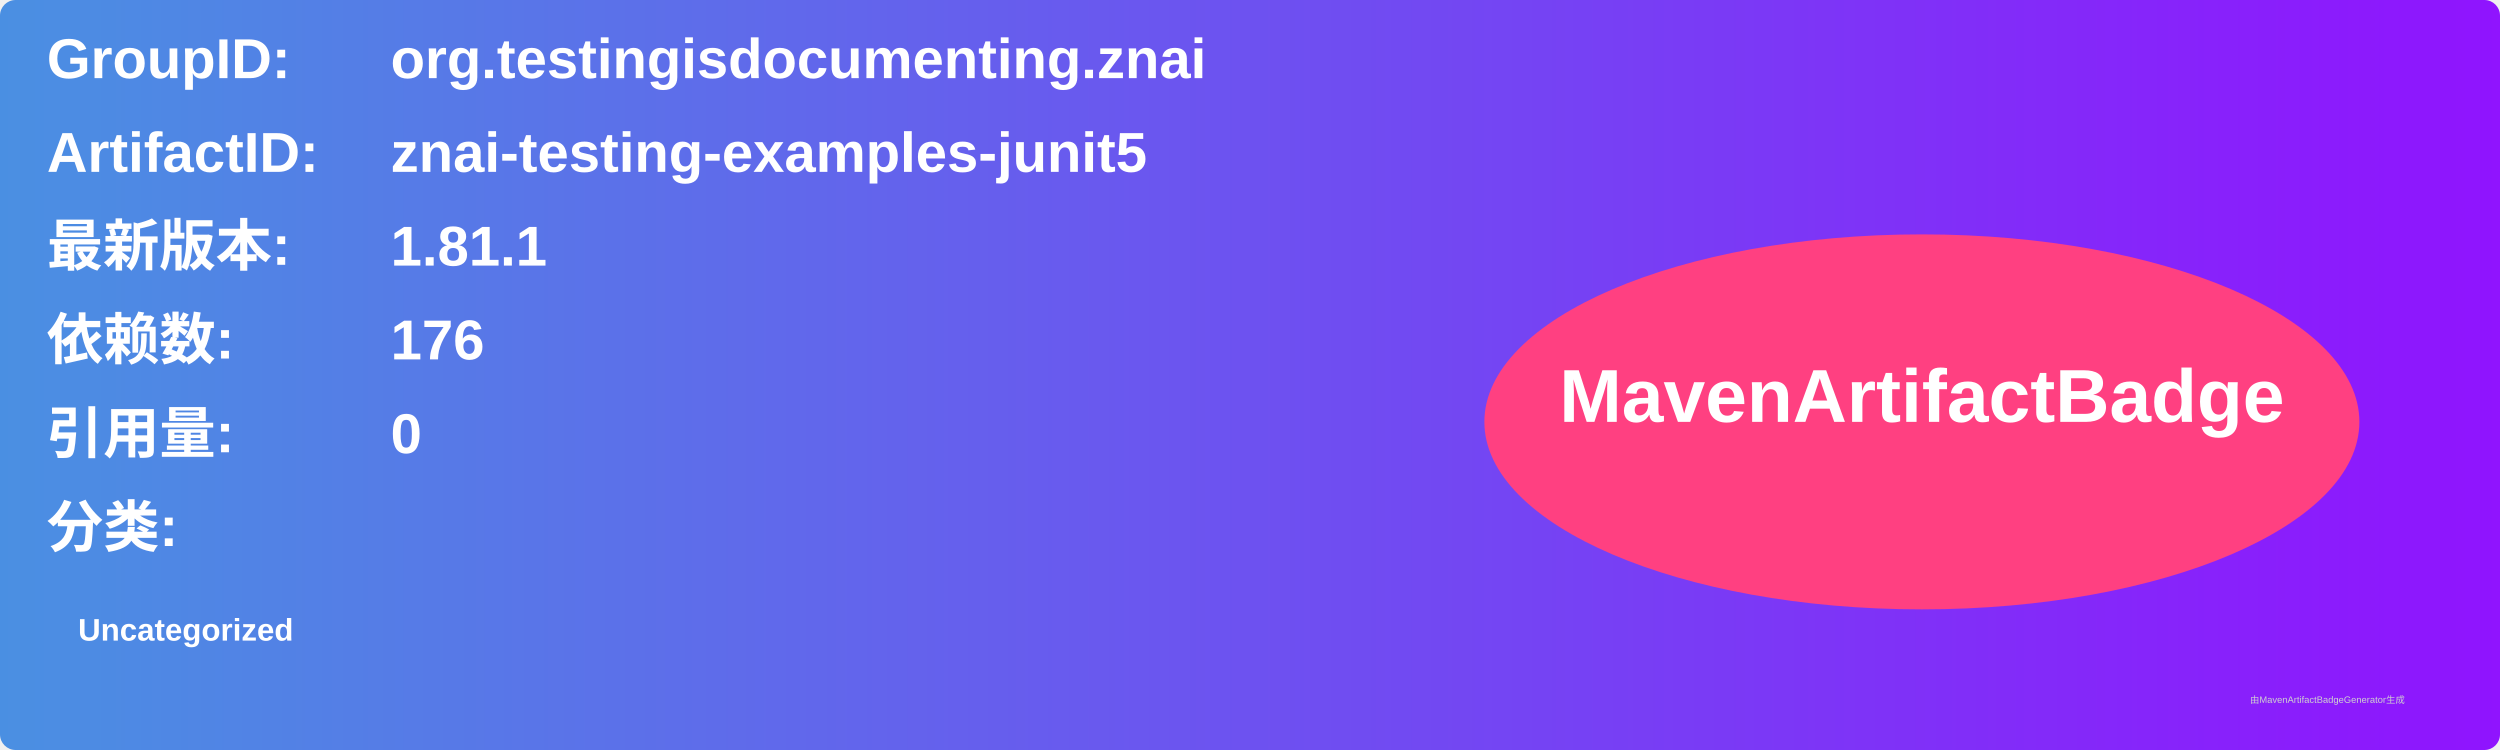
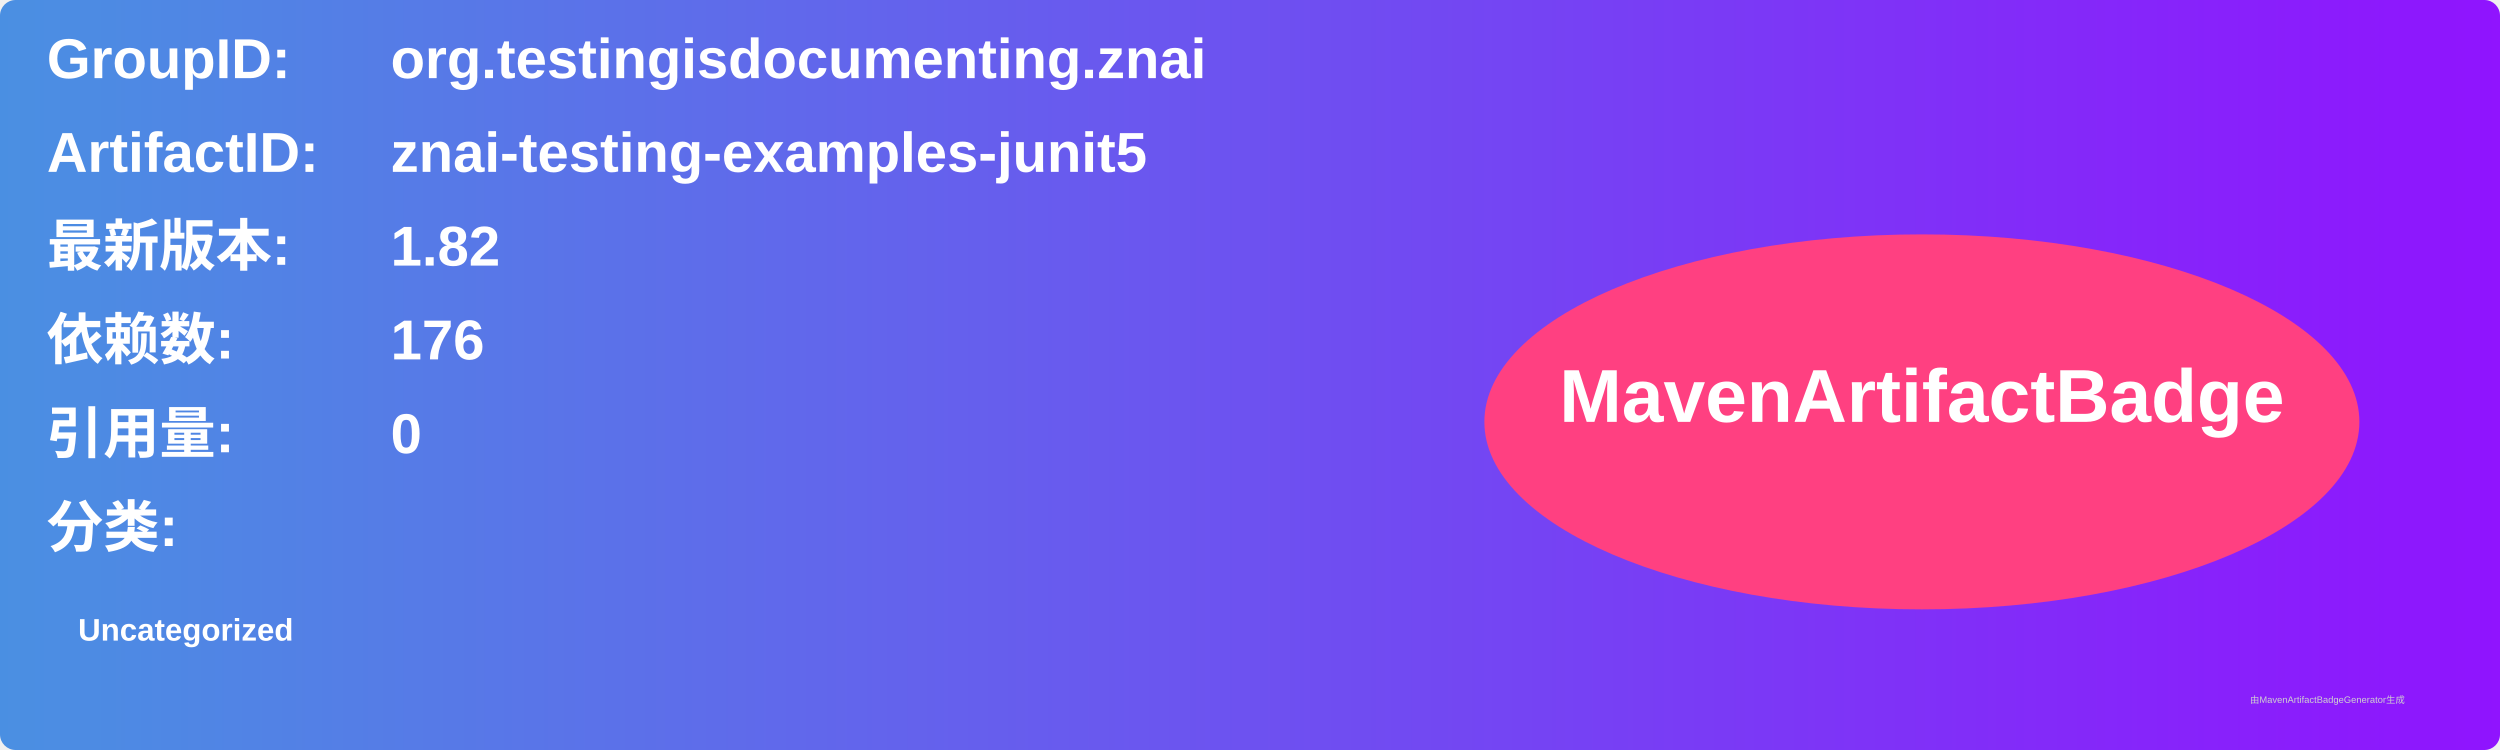
<svg xmlns="http://www.w3.org/2000/svg" width="800" height="240" viewBox="0 0 800 240">
  <linearGradient id="grad" x1="0%" y1="0%" x2="100%" y2="0%">
    <stop offset="0%" stop-color="#4a90e2" />
    <stop offset="100%" stop-color="#9013fe" />
  </linearGradient>
  <rect width="100%" height="100%" rx="5" ry="5" fill="url(#grad)" />
  <g transform="translate(15, 15)">
    <text x="0" y="10" font-family="Arial" font-size="18" fill="white" font-weight="bold" width="260">GroupID:</text>
    <text x="110" y="10" font-family="Arial" font-size="18" fill="white" font-weight="bold" width="460">org.testingisdocumenting.znai</text>
    <text x="0" y="40" font-family="Arial" font-size="18" fill="white" font-weight="bold" width="260">ArtifactID:</text>
    <text x="110" y="40" font-family="Arial" font-size="18" fill="white" font-weight="bold" width="460">znai-testing-examples-junit5</text>
    <text x="0" y="70" font-family="Arial" font-size="18" fill="white" font-weight="bold">最新版本:</text>
    <text x="110" y="70" font-family="Arial" font-size="18" fill="white" font-weight="bold">
-       <tspan font-weight="bold">1.81.1</tspan>
+       <tspan font-weight="bold">1.82</tspan>
    </text>
    <text x="0" y="100" font-family="Arial" font-size="18" fill="white" font-weight="bold">依赖数: </text>
    <text x="110" y="100" font-family="Arial" font-size="18" fill="white">
      <tspan font-weight="bold">176</tspan>
    </text>
    <text x="0" y="130" font-family="Arial" font-size="18" fill="white" font-weight="bold">引用量: </text>
    <text x="110" y="130" font-family="Arial" font-size="18" fill="white">
      <tspan font-weight="bold">0</tspan>
    </text>
    <text x="0" y="160" font-family="Arial" font-size="18" fill="white" font-weight="bold">分类:</text>
    <text x="10" y="190" font-family="Arial" font-size="10" fill="white">
      <tspan font-weight="bold">Uncategorized</tspan>
    </text>
    <ellipse cx="600" cy="120" rx="140" ry="60" fill="#ff4081" />
    <text x="600" y="120" text-anchor="middle" font-family="Arial" font-size="24" fill="white" font-weight="bold">MavenArtifactBadge</text>
  </g>
  <text x="720" y="225" font-family="Arial" font-size="3" fill="#d0d0d0">由MavenArtifactBadgeGenerator生成</text>
</svg>
